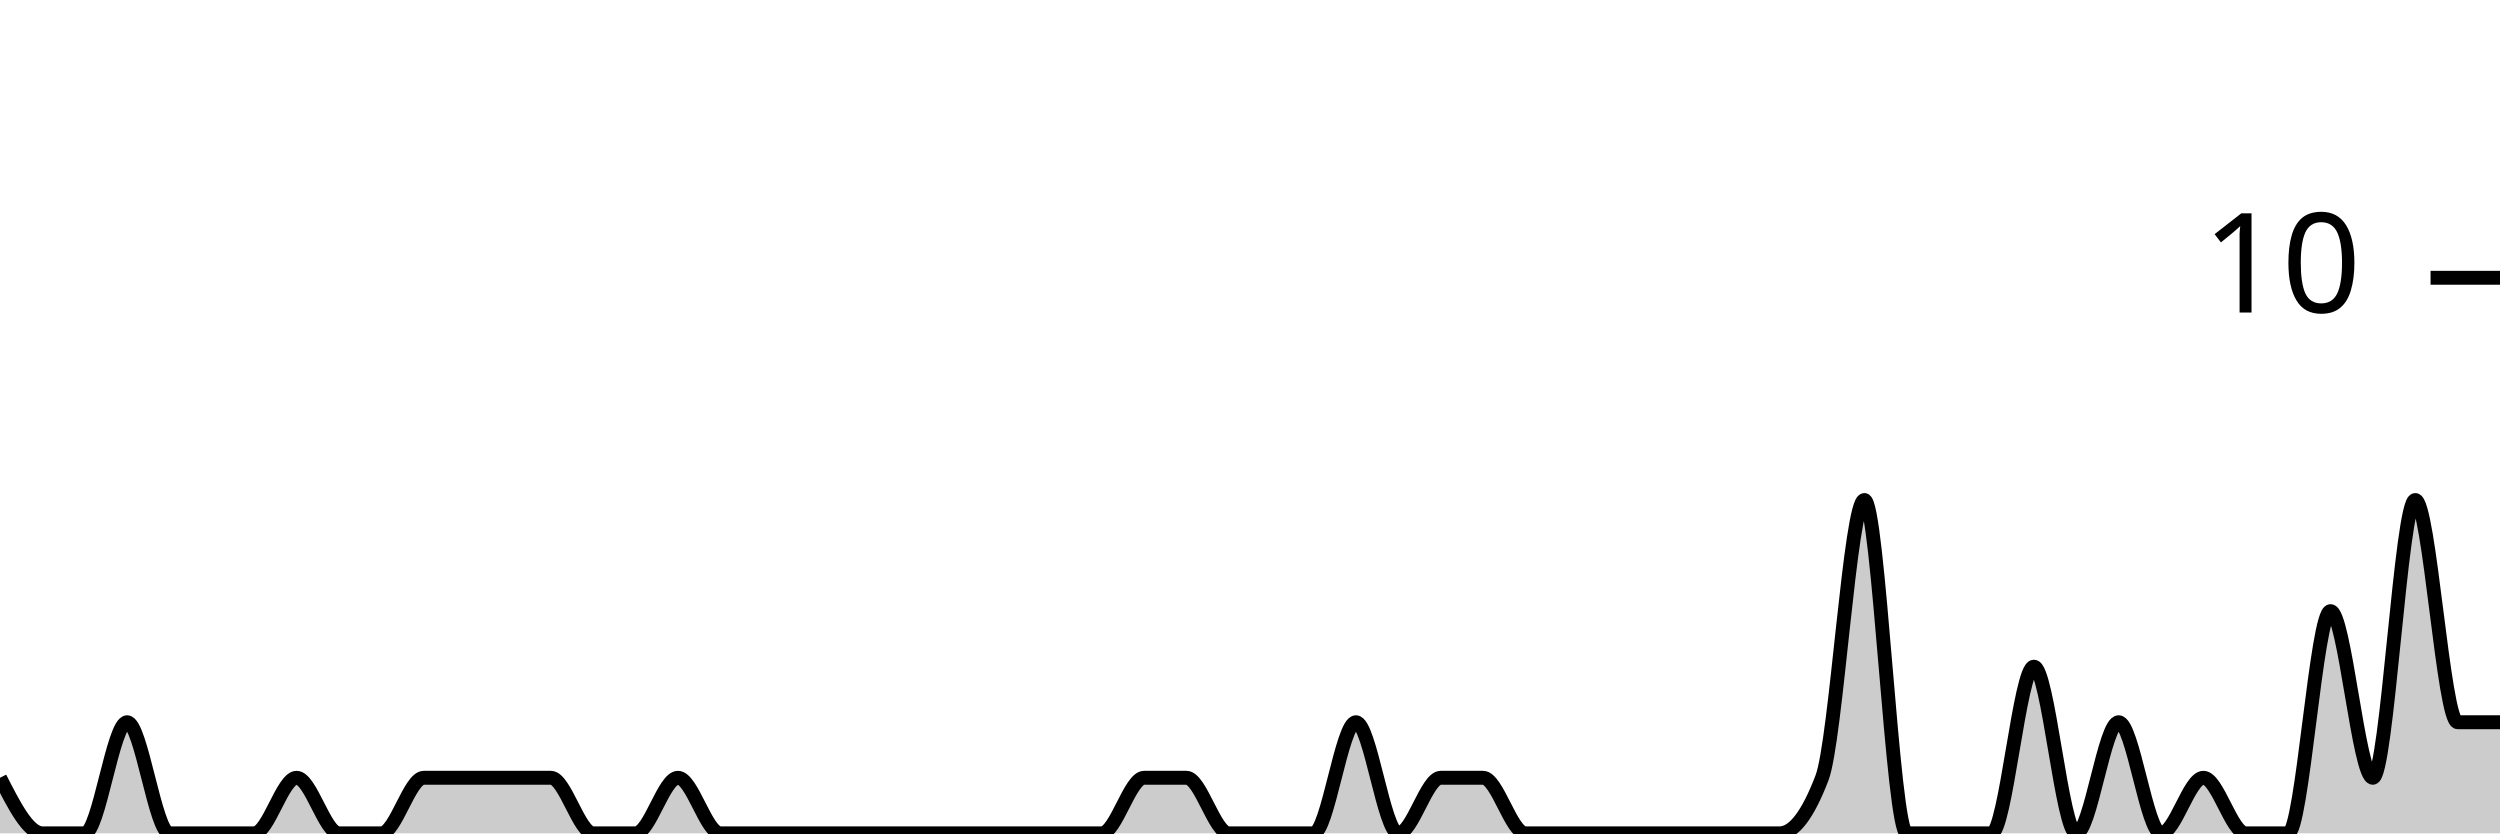
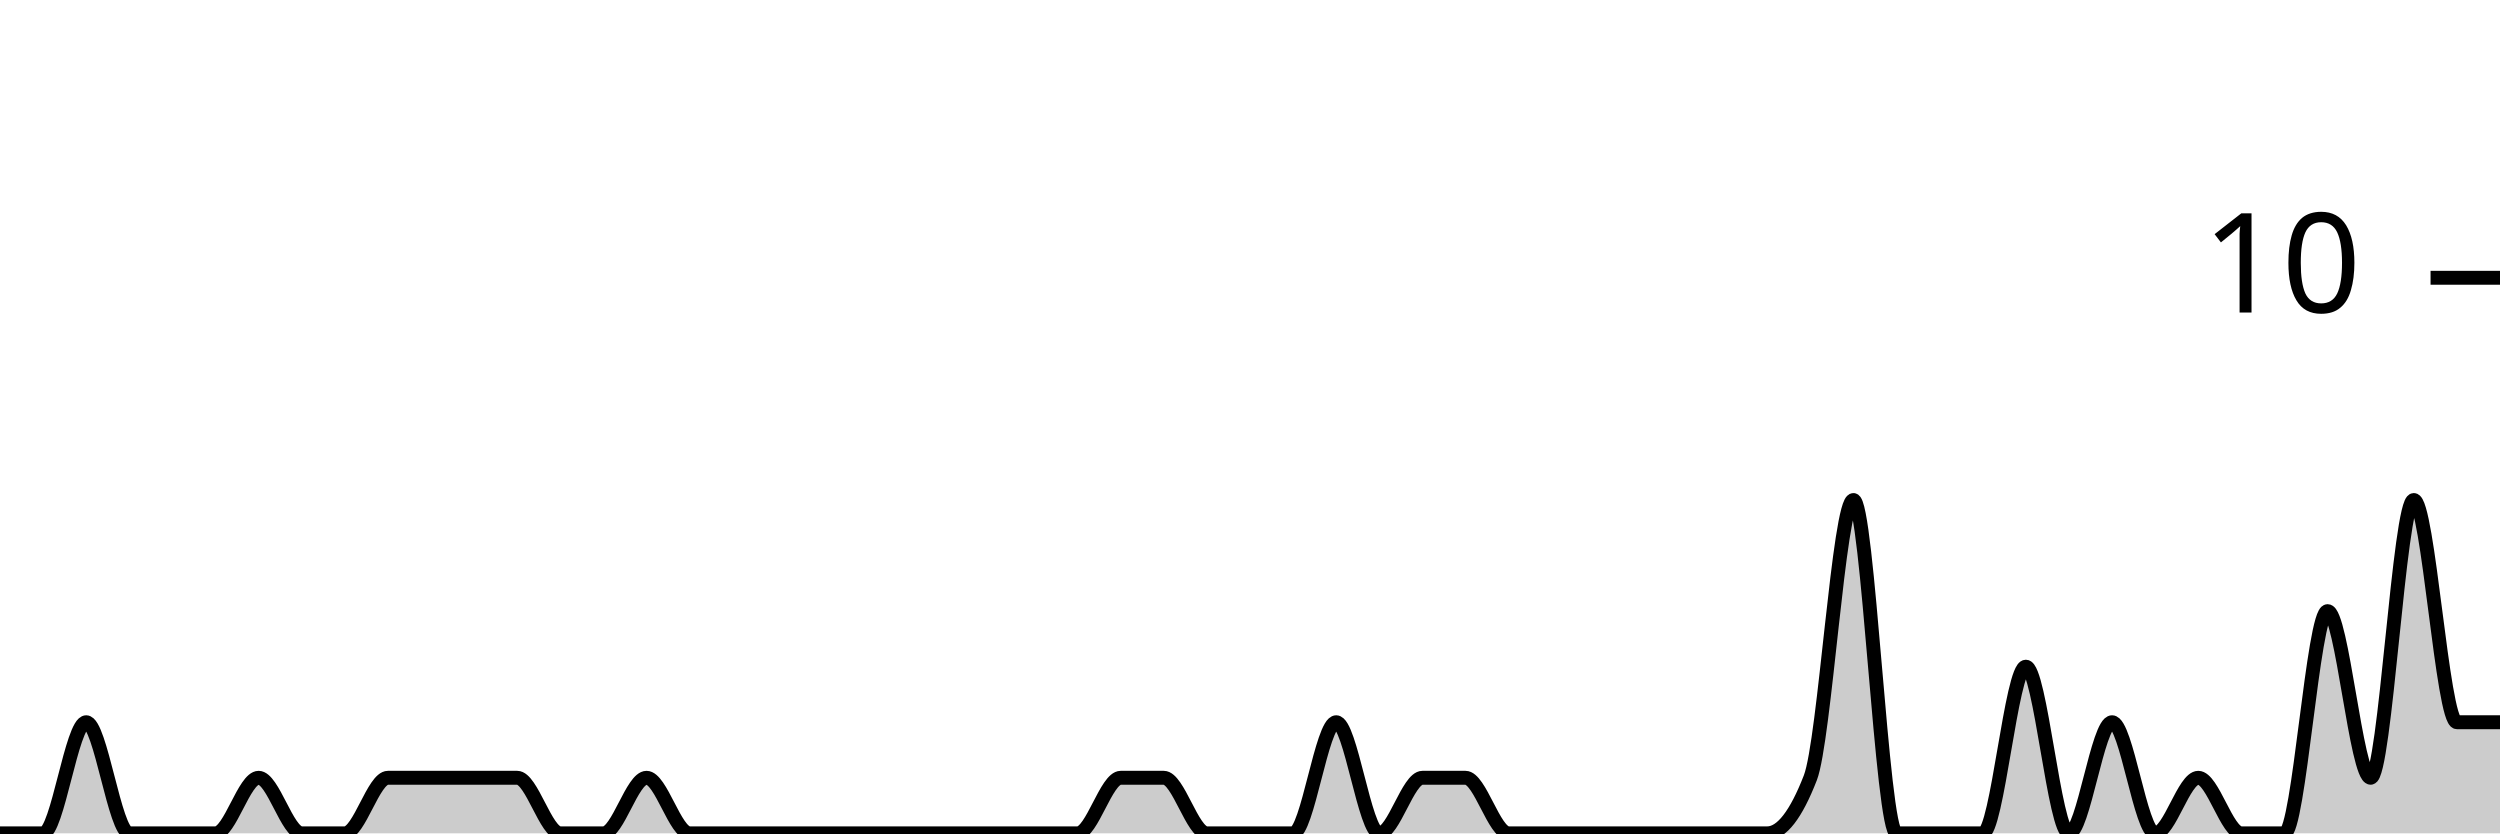
<svg xmlns="http://www.w3.org/2000/svg" viewBox="0 0 180 60">
  <g transform="translate(0,20)">
-     <path class="area" fill="rgba(0, 0, 0, 0.2)" d="M0,36C1.017,38,2.034,40,3.051,40C4.068,40,5.085,40,6.102,40C7.119,40,8.136,32,9.153,32C10.169,32,11.186,40,12.203,40C13.22,40,14.237,40,15.254,40C16.271,40,17.288,40,18.305,40C19.322,40,20.339,36,21.356,36C22.373,36,23.39,40,24.407,40C25.424,40,26.441,40,27.458,40C28.475,40,29.492,36,30.508,36C31.525,36,32.542,36,33.559,36C34.576,36,35.593,36,36.61,36C37.627,36,38.644,36,39.661,36C40.678,36,41.695,40,42.712,40C43.729,40,44.746,40,45.763,40C46.78,40,47.797,36,48.814,36C49.831,36,50.847,40,51.864,40C52.881,40,53.898,40,54.915,40C55.932,40,56.949,40,57.966,40C58.983,40,60,40,61.017,40C62.034,40,63.051,40,64.068,40C65.085,40,66.102,40,67.119,40C68.136,40,69.153,40,70.169,40C71.186,40,72.203,40,73.22,40C74.237,40,75.254,40,76.271,40C77.288,40,78.305,40,79.322,40C80.339,40,81.356,36,82.373,36C83.39,36,84.407,36,85.424,36C86.441,36,87.458,40,88.475,40C89.492,40,90.508,40,91.525,40C92.542,40,93.559,40,94.576,40C95.593,40,96.61,32,97.627,32C98.644,32,99.661,40,100.678,40C101.695,40,102.712,36,103.729,36C104.746,36,105.763,36,106.78,36C107.797,36,108.814,40,109.831,40C110.847,40,111.864,40,112.881,40C113.898,40,114.915,40,115.932,40C116.949,40,117.966,40,118.983,40C120,40,121.017,40,122.034,40C123.051,40,124.068,40,125.085,40C126.102,40,127.119,40,128.136,40C129.153,40,130.169,38.667,131.186,36C132.203,33.333,133.22,16,134.237,16C135.254,16,136.271,40,137.288,40C138.305,40,139.322,40,140.339,40C141.356,40,142.373,40,143.39,40C144.407,40,145.424,28,146.441,28C147.458,28,148.475,40,149.492,40C150.508,40,151.525,32,152.542,32C153.559,32,154.576,40,155.593,40C156.61,40,157.627,36,158.644,36C159.661,36,160.678,40,161.695,40C162.712,40,163.729,40,164.746,40C165.763,40,166.78,24,167.797,24C168.814,24,169.831,36,170.847,36C171.864,36,172.881,16,173.898,16C174.915,16,175.932,32,176.949,32C177.966,32,178.983,32,180,32L180,40C178.983,40,177.966,40,176.949,40C175.932,40,174.915,40,173.898,40C172.881,40,171.864,40,170.847,40C169.831,40,168.814,40,167.797,40C166.78,40,165.763,40,164.746,40C163.729,40,162.712,40,161.695,40C160.678,40,159.661,40,158.644,40C157.627,40,156.61,40,155.593,40C154.576,40,153.559,40,152.542,40C151.525,40,150.508,40,149.492,40C148.475,40,147.458,40,146.441,40C145.424,40,144.407,40,143.39,40C142.373,40,141.356,40,140.339,40C139.322,40,138.305,40,137.288,40C136.271,40,135.254,40,134.237,40C133.22,40,132.203,40,131.186,40C130.169,40,129.153,40,128.136,40C127.119,40,126.102,40,125.085,40C124.068,40,123.051,40,122.034,40C121.017,40,120,40,118.983,40C117.966,40,116.949,40,115.932,40C114.915,40,113.898,40,112.881,40C111.864,40,110.847,40,109.831,40C108.814,40,107.797,40,106.78,40C105.763,40,104.746,40,103.729,40C102.712,40,101.695,40,100.678,40C99.661,40,98.644,40,97.627,40C96.61,40,95.593,40,94.576,40C93.559,40,92.542,40,91.525,40C90.508,40,89.492,40,88.475,40C87.458,40,86.441,40,85.424,40C84.407,40,83.39,40,82.373,40C81.356,40,80.339,40,79.322,40C78.305,40,77.288,40,76.271,40C75.254,40,74.237,40,73.22,40C72.203,40,71.186,40,70.169,40C69.153,40,68.136,40,67.119,40C66.102,40,65.085,40,64.068,40C63.051,40,62.034,40,61.017,40C60,40,58.983,40,57.966,40C56.949,40,55.932,40,54.915,40C53.898,40,52.881,40,51.864,40C50.847,40,49.831,40,48.814,40C47.797,40,46.78,40,45.763,40C44.746,40,43.729,40,42.712,40C41.695,40,40.678,40,39.661,40C38.644,40,37.627,40,36.61,40C35.593,40,34.576,40,33.559,40C32.542,40,31.525,40,30.508,40C29.492,40,28.475,40,27.458,40C26.441,40,25.424,40,24.407,40C23.39,40,22.373,40,21.356,40C20.339,40,19.322,40,18.305,40C17.288,40,16.271,40,15.254,40C14.237,40,13.22,40,12.203,40C11.186,40,10.169,40,9.153,40C8.136,40,7.119,40,6.102,40C5.085,40,4.068,40,3.051,40C2.034,40,1.017,40,0,40Z" />
-     <path class="line" stroke="black" fill="none" d="M0,36C1.017,38,2.034,40,3.051,40C4.068,40,5.085,40,6.102,40C7.119,40,8.136,32,9.153,32C10.169,32,11.186,40,12.203,40C13.22,40,14.237,40,15.254,40C16.271,40,17.288,40,18.305,40C19.322,40,20.339,36,21.356,36C22.373,36,23.39,40,24.407,40C25.424,40,26.441,40,27.458,40C28.475,40,29.492,36,30.508,36C31.525,36,32.542,36,33.559,36C34.576,36,35.593,36,36.61,36C37.627,36,38.644,36,39.661,36C40.678,36,41.695,40,42.712,40C43.729,40,44.746,40,45.763,40C46.78,40,47.797,36,48.814,36C49.831,36,50.847,40,51.864,40C52.881,40,53.898,40,54.915,40C55.932,40,56.949,40,57.966,40C58.983,40,60,40,61.017,40C62.034,40,63.051,40,64.068,40C65.085,40,66.102,40,67.119,40C68.136,40,69.153,40,70.169,40C71.186,40,72.203,40,73.22,40C74.237,40,75.254,40,76.271,40C77.288,40,78.305,40,79.322,40C80.339,40,81.356,36,82.373,36C83.39,36,84.407,36,85.424,36C86.441,36,87.458,40,88.475,40C89.492,40,90.508,40,91.525,40C92.542,40,93.559,40,94.576,40C95.593,40,96.61,32,97.627,32C98.644,32,99.661,40,100.678,40C101.695,40,102.712,36,103.729,36C104.746,36,105.763,36,106.78,36C107.797,36,108.814,40,109.831,40C110.847,40,111.864,40,112.881,40C113.898,40,114.915,40,115.932,40C116.949,40,117.966,40,118.983,40C120,40,121.017,40,122.034,40C123.051,40,124.068,40,125.085,40C126.102,40,127.119,40,128.136,40C129.153,40,130.169,38.667,131.186,36C132.203,33.333,133.22,16,134.237,16C135.254,16,136.271,40,137.288,40C138.305,40,139.322,40,140.339,40C141.356,40,142.373,40,143.39,40C144.407,40,145.424,28,146.441,28C147.458,28,148.475,40,149.492,40C150.508,40,151.525,32,152.542,32C153.559,32,154.576,40,155.593,40C156.61,40,157.627,36,158.644,36C159.661,36,160.678,40,161.695,40C162.712,40,163.729,40,164.746,40C165.763,40,166.78,24,167.797,24C168.814,24,169.831,36,170.847,36C171.864,36,172.881,16,173.898,16C174.915,16,175.932,32,176.949,32C177.966,32,178.983,32,180,32" />
+     <path class="area" fill="rgba(0, 0, 0, 0.2)" d="M0,40C1.034,40,2.069,40,3.103,40C4.138,40,5.172,32,6.207,32C7.241,32,8.276,40,9.31,40C10.345,40,11.379,40,12.414,40C13.448,40,14.483,40,15.517,40C16.552,40,17.586,36,18.621,36C19.655,36,20.69,40,21.724,40C22.759,40,23.793,40,24.828,40C25.862,40,26.897,36,27.931,36C28.966,36,30,36,31.034,36C32.069,36,33.103,36,34.138,36C35.172,36,36.207,36,37.241,36C38.276,36,39.31,40,40.345,40C41.379,40,42.414,40,43.448,40C44.483,40,45.517,36,46.552,36C47.586,36,48.621,40,49.655,40C50.69,40,51.724,40,52.759,40C53.793,40,54.828,40,55.862,40C56.897,40,57.931,40,58.966,40C60,40,61.034,40,62.069,40C63.103,40,64.138,40,65.172,40C66.207,40,67.241,40,68.276,40C69.31,40,70.345,40,71.379,40C72.414,40,73.448,40,74.483,40C75.517,40,76.552,40,77.586,40C78.621,40,79.655,36,80.69,36C81.724,36,82.759,36,83.793,36C84.828,36,85.862,40,86.897,40C87.931,40,88.966,40,90,40C91.034,40,92.069,40,93.103,40C94.138,40,95.172,32,96.207,32C97.241,32,98.276,40,99.31,40C100.345,40,101.379,36,102.414,36C103.448,36,104.483,36,105.517,36C106.552,36,107.586,40,108.621,40C109.655,40,110.69,40,111.724,40C112.759,40,113.793,40,114.828,40C115.862,40,116.897,40,117.931,40C118.966,40,120,40,121.034,40C122.069,40,123.103,40,124.138,40C125.172,40,126.207,40,127.241,40C128.276,40,129.31,38.667,130.345,36C131.379,33.333,132.414,16,133.448,16C134.483,16,135.517,40,136.552,40C137.586,40,138.621,40,139.655,40C140.69,40,141.724,40,142.759,40C143.793,40,144.828,28,145.862,28C146.897,28,147.931,40,148.966,40C150,40,151.034,32,152.069,32C153.103,32,154.138,40,155.172,40C156.207,40,157.241,36,158.276,36C159.31,36,160.345,40,161.379,40C162.414,40,163.448,40,164.483,40C165.517,40,166.552,24,167.586,24C168.621,24,169.655,36,170.69,36C171.724,36,172.759,16,173.793,16C174.828,16,175.862,32,176.897,32C177.931,32,178.966,32,180,32L180,40C178.966,40,177.931,40,176.897,40C175.862,40,174.828,40,173.793,40C172.759,40,171.724,40,170.69,40C169.655,40,168.621,40,167.586,40C166.552,40,165.517,40,164.483,40C163.448,40,162.414,40,161.379,40C160.345,40,159.31,40,158.276,40C157.241,40,156.207,40,155.172,40C154.138,40,153.103,40,152.069,40C151.034,40,150,40,148.966,40C147.931,40,146.897,40,145.862,40C144.828,40,143.793,40,142.759,40C141.724,40,140.69,40,139.655,40C138.621,40,137.586,40,136.552,40C135.517,40,134.483,40,133.448,40C132.414,40,131.379,40,130.345,40C129.31,40,128.276,40,127.241,40C126.207,40,125.172,40,124.138,40C123.103,40,122.069,40,121.034,40C120,40,118.966,40,117.931,40C116.897,40,115.862,40,114.828,40C113.793,40,112.759,40,111.724,40C110.69,40,109.655,40,108.621,40C107.586,40,106.552,40,105.517,40C104.483,40,103.448,40,102.414,40C101.379,40,100.345,40,99.31,40C98.276,40,97.241,40,96.207,40C95.172,40,94.138,40,93.103,40C92.069,40,91.034,40,90,40C88.966,40,87.931,40,86.897,40C85.862,40,84.828,40,83.793,40C82.759,40,81.724,40,80.69,40C79.655,40,78.621,40,77.586,40C76.552,40,75.517,40,74.483,40C73.448,40,72.414,40,71.379,40C70.345,40,69.31,40,68.276,40C67.241,40,66.207,40,65.172,40C64.138,40,63.103,40,62.069,40C61.034,40,60,40,58.966,40C57.931,40,56.897,40,55.862,40C54.828,40,53.793,40,52.759,40C51.724,40,50.69,40,49.655,40C48.621,40,47.586,40,46.552,40C45.517,40,44.483,40,43.448,40C42.414,40,41.379,40,40.345,40C39.31,40,38.276,40,37.241,40C36.207,40,35.172,40,34.138,40C33.103,40,32.069,40,31.034,40C30,40,28.966,40,27.931,40C26.897,40,25.862,40,24.828,40C23.793,40,22.759,40,21.724,40C20.69,40,19.655,40,18.621,40C17.586,40,16.552,40,15.517,40C14.483,40,13.448,40,12.414,40C11.379,40,10.345,40,9.31,40C8.276,40,7.241,40,6.207,40C5.172,40,4.138,40,3.103,40C2.069,40,1.034,40,0,40Z" />
+     <path class="line" stroke="black" fill="none" d="M0,40C1.034,40,2.069,40,3.103,40C4.138,40,5.172,32,6.207,32C7.241,32,8.276,40,9.31,40C10.345,40,11.379,40,12.414,40C13.448,40,14.483,40,15.517,40C16.552,40,17.586,36,18.621,36C19.655,36,20.69,40,21.724,40C22.759,40,23.793,40,24.828,40C25.862,40,26.897,36,27.931,36C28.966,36,30,36,31.034,36C32.069,36,33.103,36,34.138,36C35.172,36,36.207,36,37.241,36C38.276,36,39.31,40,40.345,40C41.379,40,42.414,40,43.448,40C44.483,40,45.517,36,46.552,36C47.586,36,48.621,40,49.655,40C50.69,40,51.724,40,52.759,40C53.793,40,54.828,40,55.862,40C56.897,40,57.931,40,58.966,40C60,40,61.034,40,62.069,40C63.103,40,64.138,40,65.172,40C66.207,40,67.241,40,68.276,40C69.31,40,70.345,40,71.379,40C72.414,40,73.448,40,74.483,40C75.517,40,76.552,40,77.586,40C78.621,40,79.655,36,80.69,36C81.724,36,82.759,36,83.793,36C84.828,36,85.862,40,86.897,40C87.931,40,88.966,40,90,40C91.034,40,92.069,40,93.103,40C94.138,40,95.172,32,96.207,32C97.241,32,98.276,40,99.31,40C100.345,40,101.379,36,102.414,36C103.448,36,104.483,36,105.517,36C106.552,36,107.586,40,108.621,40C109.655,40,110.69,40,111.724,40C112.759,40,113.793,40,114.828,40C115.862,40,116.897,40,117.931,40C118.966,40,120,40,121.034,40C122.069,40,123.103,40,124.138,40C125.172,40,126.207,40,127.241,40C128.276,40,129.31,38.667,130.345,36C131.379,33.333,132.414,16,133.448,16C134.483,16,135.517,40,136.552,40C137.586,40,138.621,40,139.655,40C140.69,40,141.724,40,142.759,40C143.793,40,144.828,28,145.862,28C146.897,28,147.931,40,148.966,40C150,40,151.034,32,152.069,32C153.103,32,154.138,40,155.172,40C156.207,40,157.241,36,158.276,36C159.31,36,160.345,40,161.379,40C162.414,40,163.448,40,164.483,40C165.517,40,166.552,24,167.586,24C168.621,24,169.655,36,170.69,36C171.724,36,172.759,16,173.793,16C174.828,16,175.862,32,176.897,32C177.931,32,178.966,32,180,32" />
    <path class="axis-ceiling" stroke-width="1" stroke="black" fill="none" d="M175,0L180,0" />
    <text class="axis-ceiling-label" font-family="sans-serif" text-anchor="end" font-size="10px" x="170" y="2.5">10</text>
  </g>
</svg>
